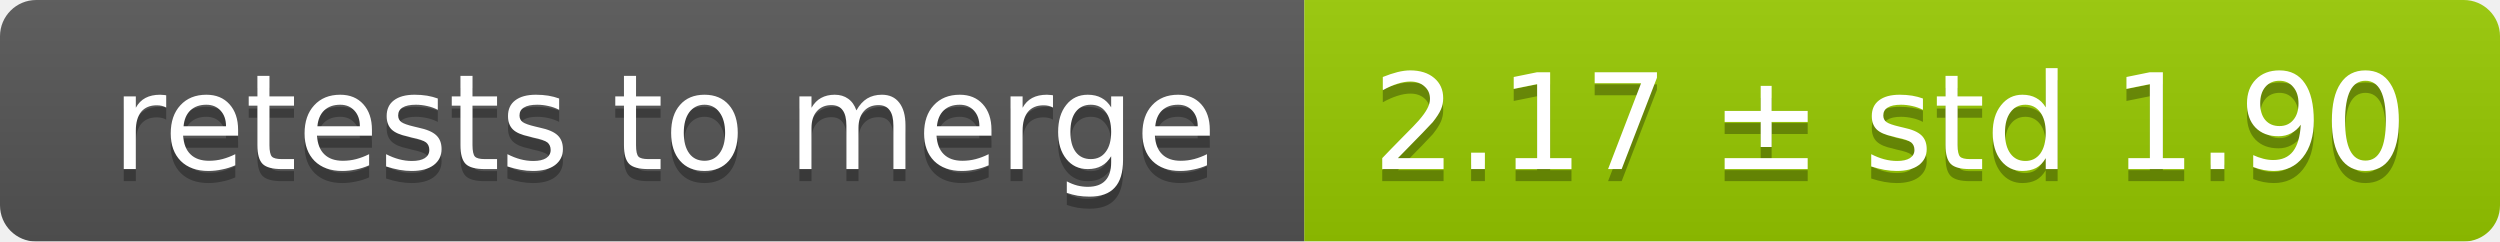
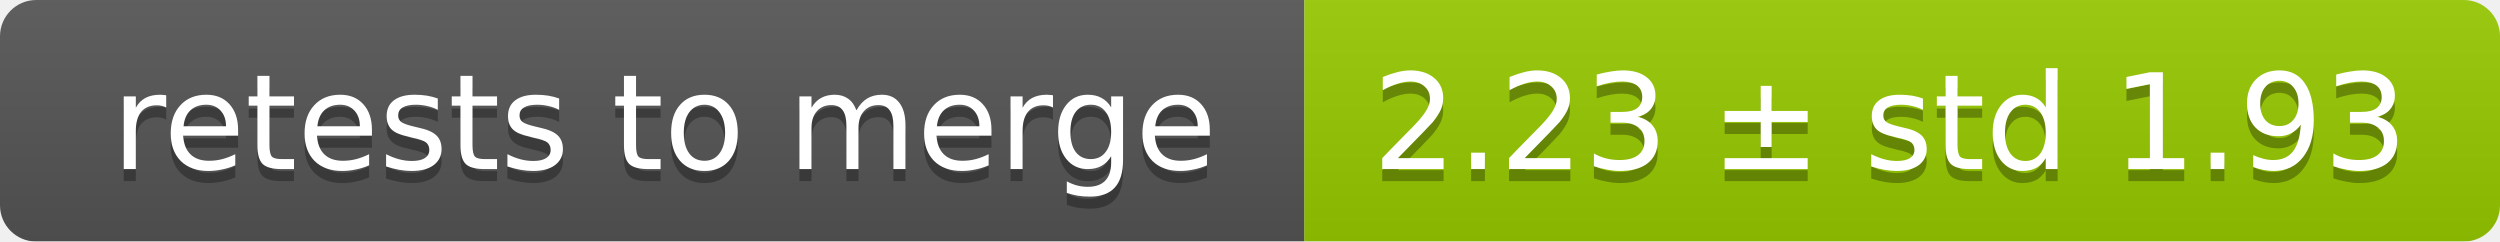
<svg xmlns="http://www.w3.org/2000/svg" width="207" height="20">
  <linearGradient id="smooth" x2="0" y2="100%">
    <stop offset="0" stop-color="#bbb" stop-opacity=".1" />
    <stop offset="1" stop-opacity=".1" />
  </linearGradient>
  <mask id="round">
    <rect width="207" height="20" rx="3" fill="#fff" />
  </mask>
  <g mask="url(#round)">
    <rect width="108" height="20" fill="#555" />
    <rect x="108" width="99" height="20" fill="#97ca00" />
    <rect width="207" height="20" fill="url(#smooth)" />
  </g>
  <g fill="#fff" text-anchor="middle" font-family="DejaVu Sans,Verdana,Geneva,sans-serif" font-size="11">
    <text x="55" y="15" fill="#010101" fill-opacity=".3">retests to merge</text>
    <text x="55" y="14">retests to merge</text>
-     <text x="156.5" y="15" fill="#010101" fill-opacity=".3">2.17 ± std 1.90</text>
-     <text x="156.5" y="14">2.17 ± std 1.90</text>
+     <text x="156.5" y="15" fill="#010101" fill-opacity=".3">2.23 ± std 1.93</text>
+     <text x="156.5" y="14">2.23 ± std 1.93</text>
  </g>
</svg>
